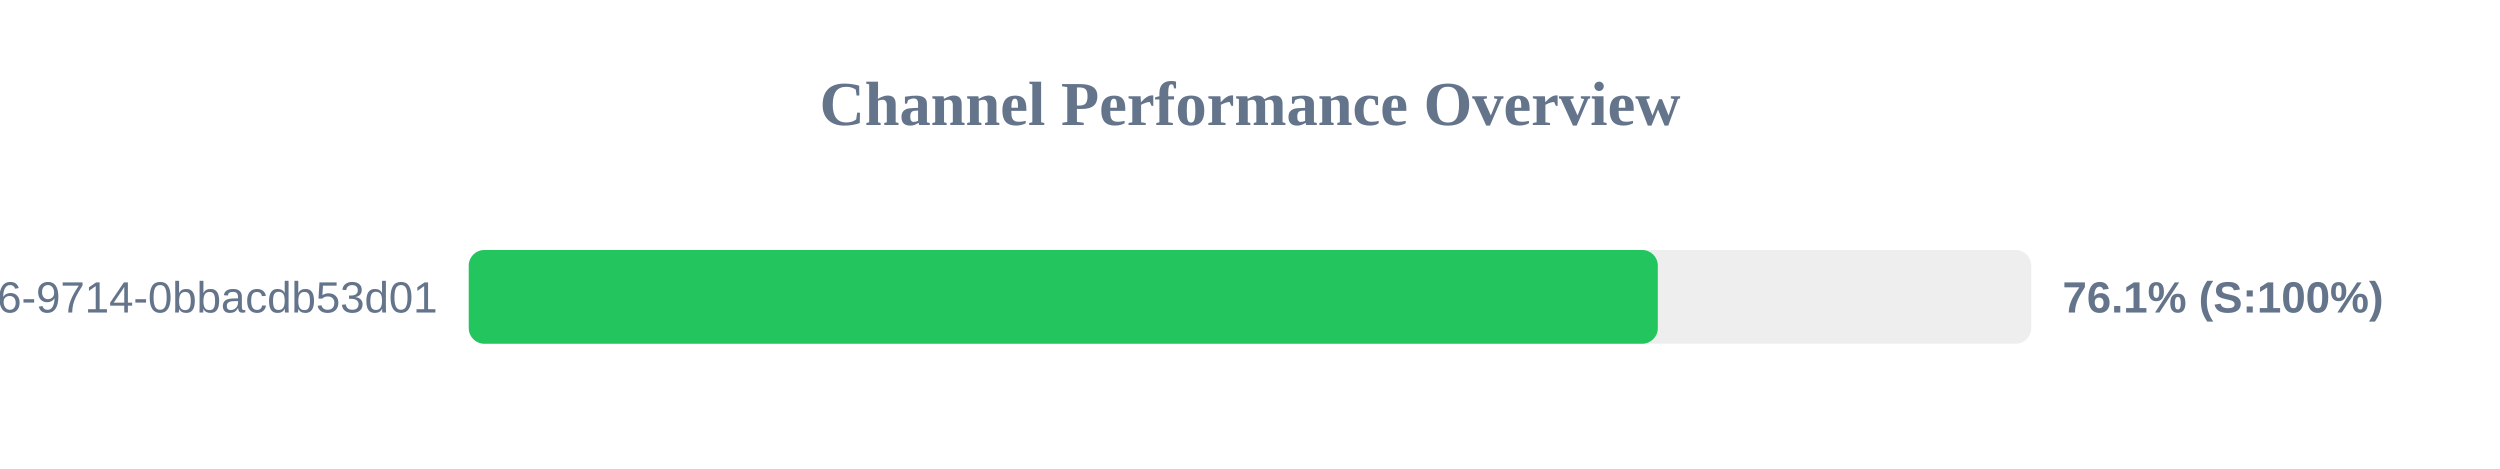
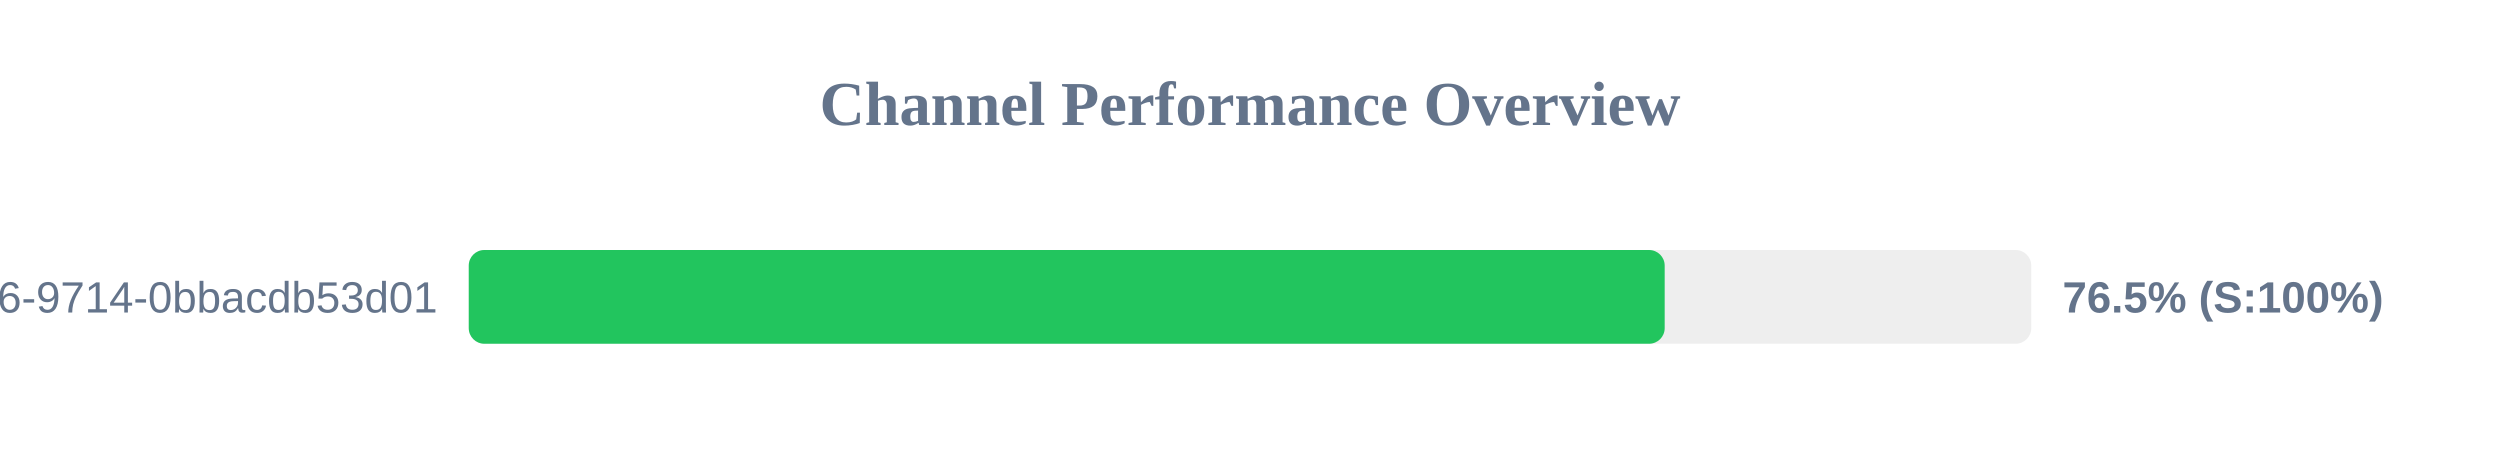
<svg xmlns="http://www.w3.org/2000/svg" width="800" height="150" version="1.1">
  <style>
        .row { font: 14px Arial; fill: #64748b; }
        .score { font: bold 14px Arial; fill: #64748b; }
    </style>
  <text x="400" y="40" text-anchor="middle" font-size="20px" font-weight="bold" fill="#64748b">Channel Performance Overview</text>
  <rect x="150" y="80" width="500" height="30" fill="#eee" rx="5" />
-   <rect x="150" y="80" width="380.5" height="30" fill="#22c55e" rx="5" />
+   <rect x="150" y="80" width="382.7" height="30" fill="#22c55e" rx="5" />
  <text x="140" y="100" text-anchor="end" class="row">?uuid=23125f6e-ec56-4c26-9714-0bbacdb53d01</text>
-   <text x="660" y="100" text-anchor="start" class="score">76.1% (S:100%)</text>
+   <text x="660" y="100" text-anchor="start" class="score">76.5% (S:100%)</text>
</svg>
